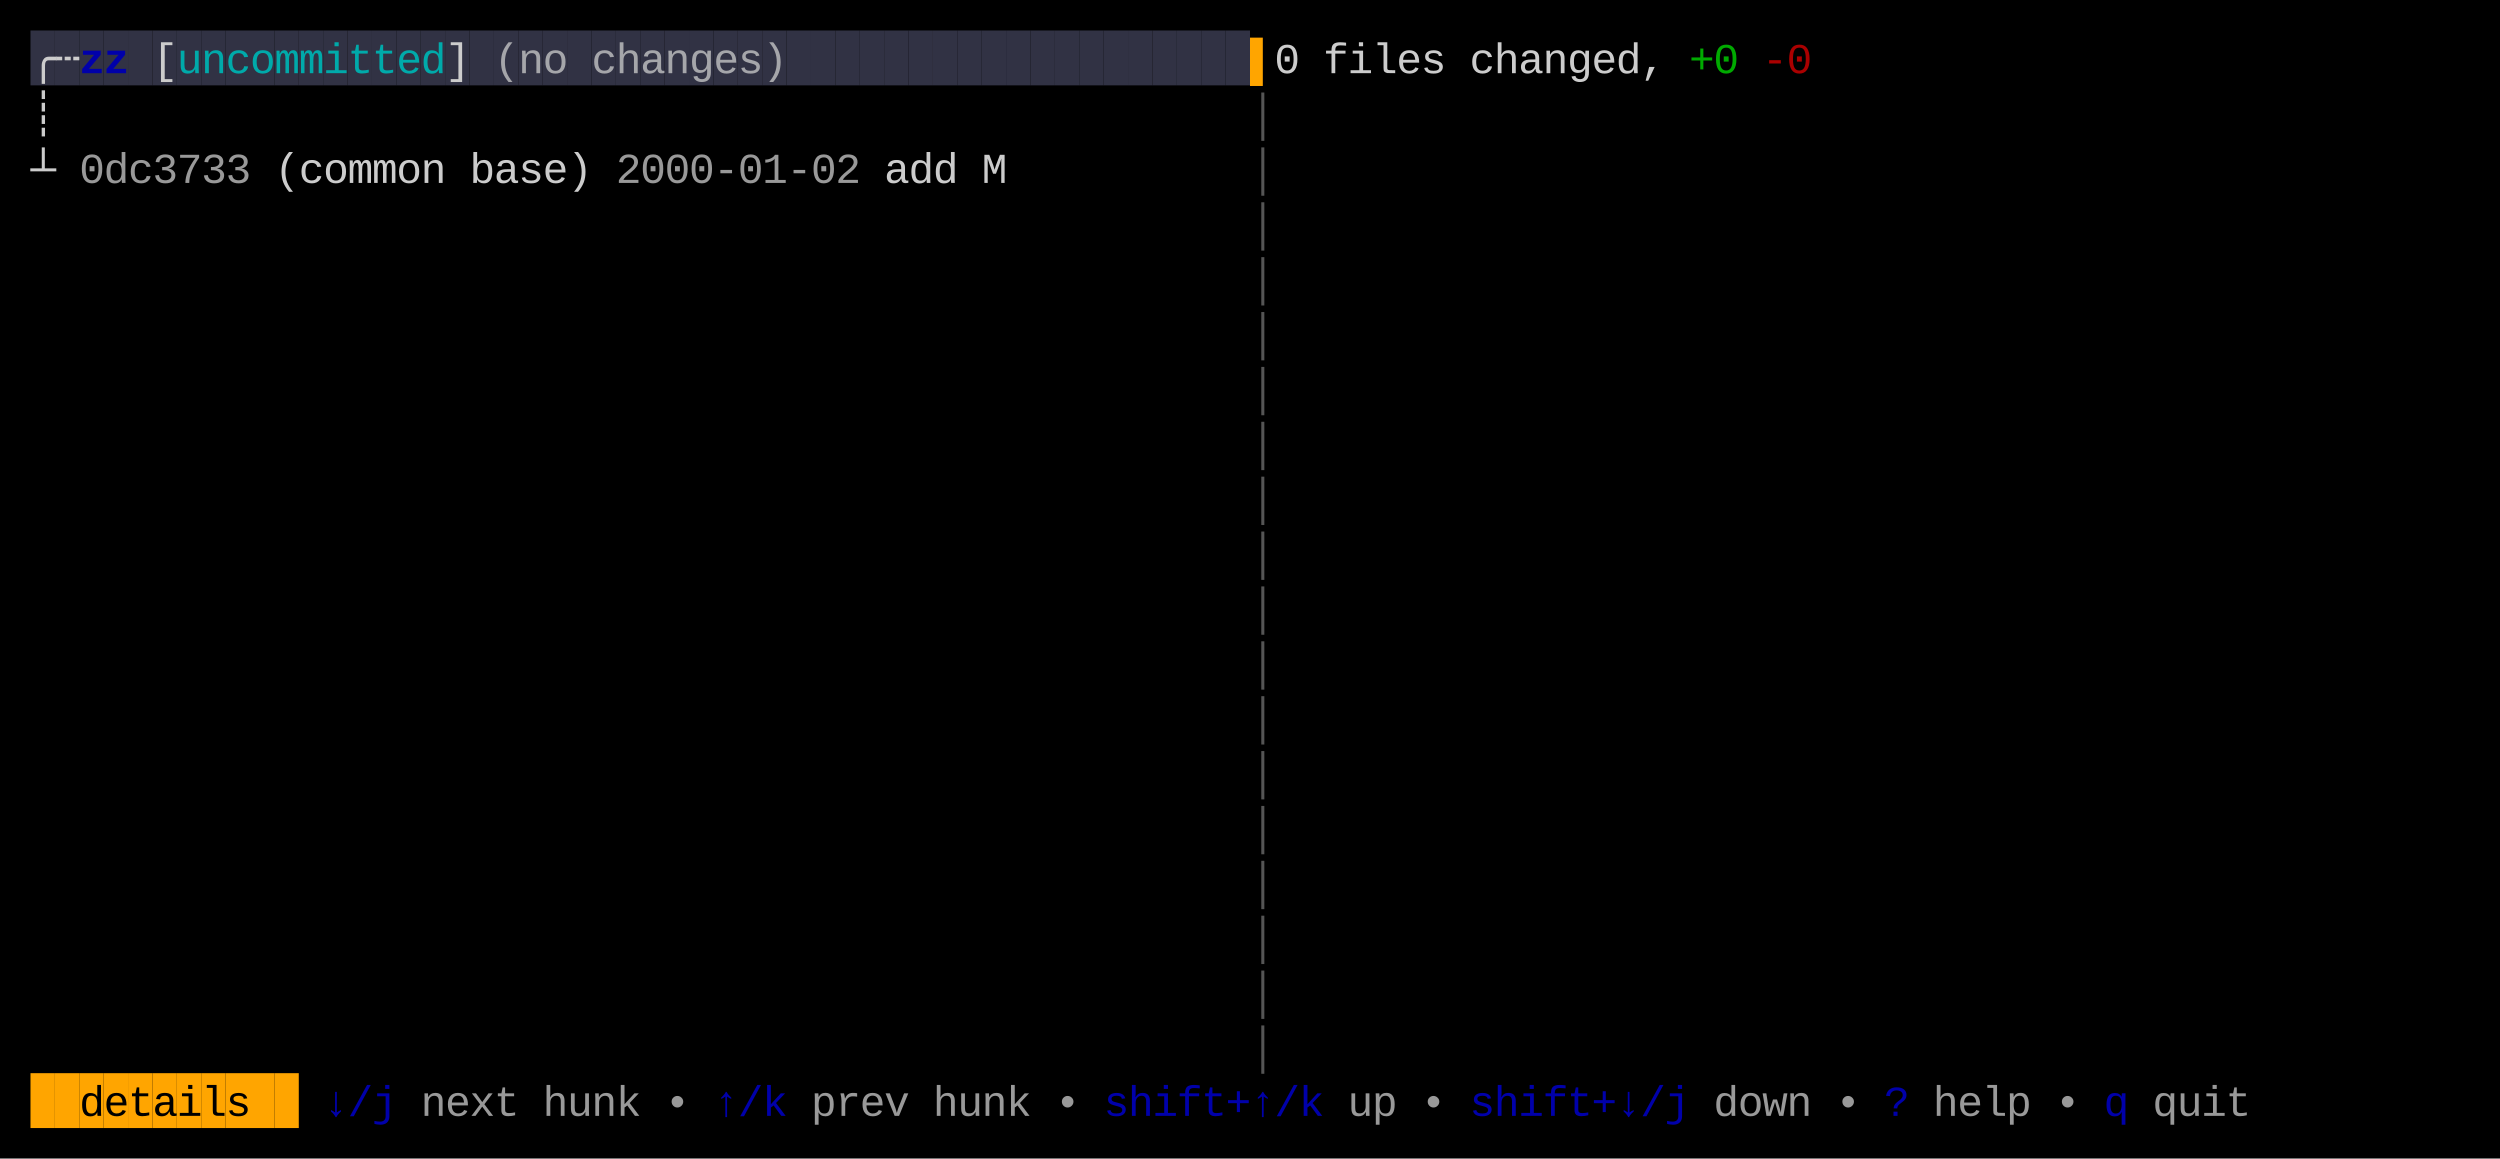
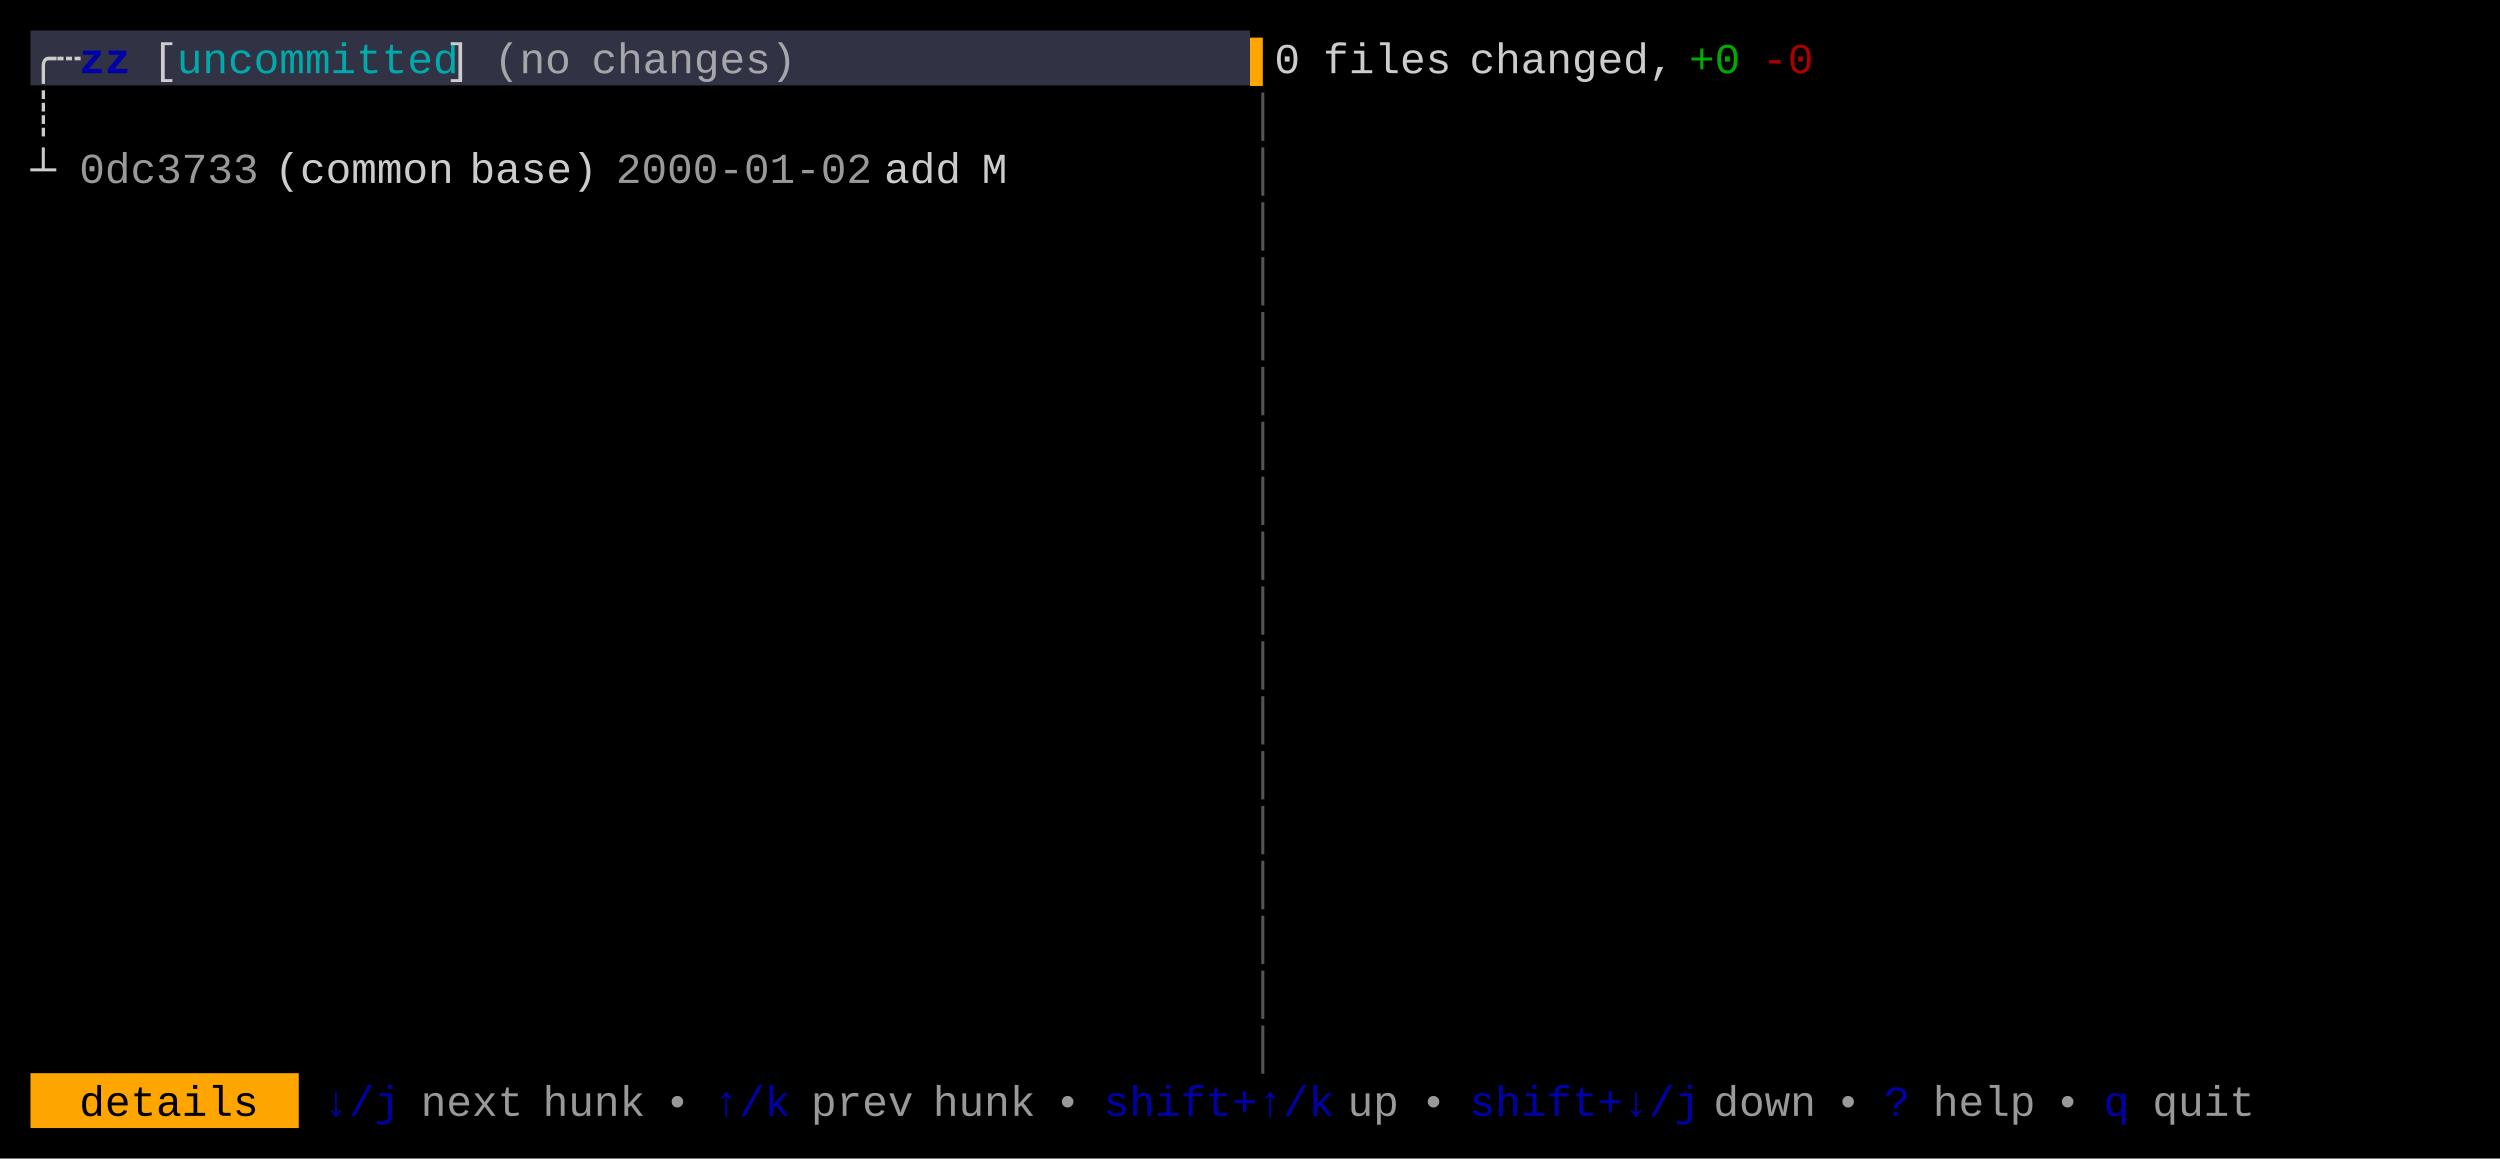
<svg xmlns="http://www.w3.org/2000/svg" width="820" height="380" viewBox="0 0 820 380">
  <rect x="0" y="0" width="820" height="380" fill="#000000" />
-   <rect x="10" y="10" width="8" height="18" fill="#313244" />
-   <rect x="18" y="10" width="8" height="18" fill="#313244" />
-   <rect x="26" y="10" width="8" height="18" fill="#313244" />
-   <rect x="34" y="10" width="8" height="18" fill="#313244" />
-   <rect x="42" y="10" width="8" height="18" fill="#313244" />
-   <rect x="50" y="10" width="8" height="18" fill="#313244" />
-   <rect x="58" y="10" width="8" height="18" fill="#313244" />
-   <rect x="66" y="10" width="8" height="18" fill="#313244" />
-   <rect x="74" y="10" width="8" height="18" fill="#313244" />
-   <rect x="82" y="10" width="8" height="18" fill="#313244" />
-   <rect x="90" y="10" width="8" height="18" fill="#313244" />
-   <rect x="98" y="10" width="8" height="18" fill="#313244" />
-   <rect x="106" y="10" width="8" height="18" fill="#313244" />
-   <rect x="114" y="10" width="8" height="18" fill="#313244" />
-   <rect x="122" y="10" width="8" height="18" fill="#313244" />
-   <rect x="130" y="10" width="8" height="18" fill="#313244" />
-   <rect x="138" y="10" width="8" height="18" fill="#313244" />
-   <rect x="146" y="10" width="8" height="18" fill="#313244" />
-   <rect x="154" y="10" width="8" height="18" fill="#313244" />
-   <rect x="162" y="10" width="8" height="18" fill="#313244" />
-   <rect x="170" y="10" width="8" height="18" fill="#313244" />
-   <rect x="178" y="10" width="8" height="18" fill="#313244" />
-   <rect x="186" y="10" width="8" height="18" fill="#313244" />
-   <rect x="194" y="10" width="8" height="18" fill="#313244" />
-   <rect x="202" y="10" width="8" height="18" fill="#313244" />
-   <rect x="210" y="10" width="8" height="18" fill="#313244" />
-   <rect x="218" y="10" width="8" height="18" fill="#313244" />
-   <rect x="226" y="10" width="8" height="18" fill="#313244" />
-   <rect x="234" y="10" width="8" height="18" fill="#313244" />
-   <rect x="242" y="10" width="8" height="18" fill="#313244" />
-   <rect x="250" y="10" width="8" height="18" fill="#313244" />
-   <rect x="258" y="10" width="8" height="18" fill="#313244" />
-   <rect x="266" y="10" width="8" height="18" fill="#313244" />
-   <rect x="274" y="10" width="8" height="18" fill="#313244" />
-   <rect x="282" y="10" width="8" height="18" fill="#313244" />
-   <rect x="290" y="10" width="8" height="18" fill="#313244" />
-   <rect x="298" y="10" width="8" height="18" fill="#313244" />
-   <rect x="306" y="10" width="8" height="18" fill="#313244" />
-   <rect x="314" y="10" width="8" height="18" fill="#313244" />
-   <rect x="322" y="10" width="8" height="18" fill="#313244" />
-   <rect x="330" y="10" width="8" height="18" fill="#313244" />
-   <rect x="338" y="10" width="8" height="18" fill="#313244" />
-   <rect x="346" y="10" width="8" height="18" fill="#313244" />
-   <rect x="354" y="10" width="8" height="18" fill="#313244" />
-   <rect x="362" y="10" width="8" height="18" fill="#313244" />
-   <rect x="370" y="10" width="8" height="18" fill="#313244" />
-   <rect x="378" y="10" width="8" height="18" fill="#313244" />
-   <rect x="386" y="10" width="8" height="18" fill="#313244" />
-   <rect x="394" y="10" width="8" height="18" fill="#313244" />
-   <rect x="402" y="10" width="8" height="18" fill="#313244" />
-   <rect x="10" y="352" width="8" height="18" fill="#FFA500" />
-   <rect x="18" y="352" width="8" height="18" fill="#FFA500" />
-   <rect x="26" y="352" width="8" height="18" fill="#FFA500" />
-   <rect x="34" y="352" width="8" height="18" fill="#FFA500" />
-   <rect x="42" y="352" width="8" height="18" fill="#FFA500" />
-   <rect x="50" y="352" width="8" height="18" fill="#FFA500" />
-   <rect x="58" y="352" width="8" height="18" fill="#FFA500" />
-   <rect x="66" y="352" width="8" height="18" fill="#FFA500" />
-   <rect x="74" y="352" width="8" height="18" fill="#FFA500" />
-   <rect x="82" y="352" width="8" height="18" fill="#FFA500" />
-   <rect x="90" y="352" width="8" height="18" fill="#FFA500" />
-   <text x="10" y="24" style="fill:#CCCCCC;" font-family="Menlo, Monaco, 'Courier New', monospace" font-size="14" xml:space="preserve">╭</text>
-   <text x="18" y="24" style="fill:#CCCCCC;" font-family="Menlo, Monaco, 'Courier New', monospace" font-size="14" xml:space="preserve">┄</text>
-   <text x="26" y="24" style="fill:#0000AA;font-weight:bold;" font-family="Menlo, Monaco, 'Courier New', monospace" font-size="14" xml:space="preserve">z</text>
-   <text x="34" y="24" style="fill:#0000AA;font-weight:bold;" font-family="Menlo, Monaco, 'Courier New', monospace" font-size="14" xml:space="preserve">z</text>
-   <text x="50" y="24" style="fill:#CCCCCC;" font-family="Menlo, Monaco, 'Courier New', monospace" font-size="14" xml:space="preserve">[</text>
-   <text x="58" y="24" style="fill:#00AAAA;" font-family="Menlo, Monaco, 'Courier New', monospace" font-size="14" xml:space="preserve">u</text>
-   <text x="66" y="24" style="fill:#00AAAA;" font-family="Menlo, Monaco, 'Courier New', monospace" font-size="14" xml:space="preserve">n</text>
-   <text x="74" y="24" style="fill:#00AAAA;" font-family="Menlo, Monaco, 'Courier New', monospace" font-size="14" xml:space="preserve">c</text>
-   <text x="82" y="24" style="fill:#00AAAA;" font-family="Menlo, Monaco, 'Courier New', monospace" font-size="14" xml:space="preserve">o</text>
-   <text x="90" y="24" style="fill:#00AAAA;" font-family="Menlo, Monaco, 'Courier New', monospace" font-size="14" xml:space="preserve">m</text>
-   <text x="98" y="24" style="fill:#00AAAA;" font-family="Menlo, Monaco, 'Courier New', monospace" font-size="14" xml:space="preserve">m</text>
-   <text x="106" y="24" style="fill:#00AAAA;" font-family="Menlo, Monaco, 'Courier New', monospace" font-size="14" xml:space="preserve">i</text>
-   <text x="114" y="24" style="fill:#00AAAA;" font-family="Menlo, Monaco, 'Courier New', monospace" font-size="14" xml:space="preserve">t</text>
-   <text x="122" y="24" style="fill:#00AAAA;" font-family="Menlo, Monaco, 'Courier New', monospace" font-size="14" xml:space="preserve">t</text>
-   <text x="130" y="24" style="fill:#00AAAA;" font-family="Menlo, Monaco, 'Courier New', monospace" font-size="14" xml:space="preserve">e</text>
-   <text x="138" y="24" style="fill:#00AAAA;" font-family="Menlo, Monaco, 'Courier New', monospace" font-size="14" xml:space="preserve">d</text>
-   <text x="146" y="24" style="fill:#CCCCCC;" font-family="Menlo, Monaco, 'Courier New', monospace" font-size="14" xml:space="preserve">]</text>
-   <text x="162" y="24" style="fill:#CCCCCC;opacity:0.75;" font-family="Menlo, Monaco, 'Courier New', monospace" font-size="14" xml:space="preserve">(</text>
-   <text x="170" y="24" style="fill:#CCCCCC;opacity:0.75;" font-family="Menlo, Monaco, 'Courier New', monospace" font-size="14" xml:space="preserve">n</text>
-   <text x="178" y="24" style="fill:#CCCCCC;opacity:0.75;" font-family="Menlo, Monaco, 'Courier New', monospace" font-size="14" xml:space="preserve">o</text>
-   <text x="194" y="24" style="fill:#CCCCCC;opacity:0.75;" font-family="Menlo, Monaco, 'Courier New', monospace" font-size="14" xml:space="preserve">c</text>
-   <text x="202" y="24" style="fill:#CCCCCC;opacity:0.75;" font-family="Menlo, Monaco, 'Courier New', monospace" font-size="14" xml:space="preserve">h</text>
-   <text x="210" y="24" style="fill:#CCCCCC;opacity:0.75;" font-family="Menlo, Monaco, 'Courier New', monospace" font-size="14" xml:space="preserve">a</text>
-   <text x="218" y="24" style="fill:#CCCCCC;opacity:0.75;" font-family="Menlo, Monaco, 'Courier New', monospace" font-size="14" xml:space="preserve">n</text>
-   <text x="226" y="24" style="fill:#CCCCCC;opacity:0.75;" font-family="Menlo, Monaco, 'Courier New', monospace" font-size="14" xml:space="preserve">g</text>
-   <text x="234" y="24" style="fill:#CCCCCC;opacity:0.75;" font-family="Menlo, Monaco, 'Courier New', monospace" font-size="14" xml:space="preserve">e</text>
-   <text x="242" y="24" style="fill:#CCCCCC;opacity:0.75;" font-family="Menlo, Monaco, 'Courier New', monospace" font-size="14" xml:space="preserve">s</text>
-   <text x="250" y="24" style="fill:#CCCCCC;opacity:0.75;" font-family="Menlo, Monaco, 'Courier New', monospace" font-size="14" xml:space="preserve">)</text>
-   <text x="410" y="24" style="fill:#FFA500;" font-family="Menlo, Monaco, 'Courier New', monospace" font-size="14" xml:space="preserve">▌</text>
-   <text x="418" y="24" style="fill:#CCCCCC;" font-family="Menlo, Monaco, 'Courier New', monospace" font-size="14" xml:space="preserve">0</text>
-   <text x="434" y="24" style="fill:#CCCCCC;" font-family="Menlo, Monaco, 'Courier New', monospace" font-size="14" xml:space="preserve">f</text>
-   <text x="442" y="24" style="fill:#CCCCCC;" font-family="Menlo, Monaco, 'Courier New', monospace" font-size="14" xml:space="preserve">i</text>
-   <text x="450" y="24" style="fill:#CCCCCC;" font-family="Menlo, Monaco, 'Courier New', monospace" font-size="14" xml:space="preserve">l</text>
-   <text x="458" y="24" style="fill:#CCCCCC;" font-family="Menlo, Monaco, 'Courier New', monospace" font-size="14" xml:space="preserve">e</text>
-   <text x="466" y="24" style="fill:#CCCCCC;" font-family="Menlo, Monaco, 'Courier New', monospace" font-size="14" xml:space="preserve">s</text>
-   <text x="482" y="24" style="fill:#CCCCCC;" font-family="Menlo, Monaco, 'Courier New', monospace" font-size="14" xml:space="preserve">c</text>
-   <text x="490" y="24" style="fill:#CCCCCC;" font-family="Menlo, Monaco, 'Courier New', monospace" font-size="14" xml:space="preserve">h</text>
-   <text x="498" y="24" style="fill:#CCCCCC;" font-family="Menlo, Monaco, 'Courier New', monospace" font-size="14" xml:space="preserve">a</text>
-   <text x="506" y="24" style="fill:#CCCCCC;" font-family="Menlo, Monaco, 'Courier New', monospace" font-size="14" xml:space="preserve">n</text>
-   <text x="514" y="24" style="fill:#CCCCCC;" font-family="Menlo, Monaco, 'Courier New', monospace" font-size="14" xml:space="preserve">g</text>
-   <text x="522" y="24" style="fill:#CCCCCC;" font-family="Menlo, Monaco, 'Courier New', monospace" font-size="14" xml:space="preserve">e</text>
-   <text x="530" y="24" style="fill:#CCCCCC;" font-family="Menlo, Monaco, 'Courier New', monospace" font-size="14" xml:space="preserve">d</text>
-   <text x="538" y="24" style="fill:#CCCCCC;" font-family="Menlo, Monaco, 'Courier New', monospace" font-size="14" xml:space="preserve">,</text>
-   <text x="554" y="24" style="fill:#00AA00;" font-family="Menlo, Monaco, 'Courier New', monospace" font-size="14" xml:space="preserve">+</text>
-   <text x="562" y="24" style="fill:#00AA00;" font-family="Menlo, Monaco, 'Courier New', monospace" font-size="14" xml:space="preserve">0</text>
-   <text x="578" y="24" style="fill:#AA0000;" font-family="Menlo, Monaco, 'Courier New', monospace" font-size="14" xml:space="preserve">-</text>
-   <text x="586" y="24" style="fill:#AA0000;" font-family="Menlo, Monaco, 'Courier New', monospace" font-size="14" xml:space="preserve">0</text>
-   <text x="10" y="42" style="fill:#CCCCCC;" font-family="Menlo, Monaco, 'Courier New', monospace" font-size="14" xml:space="preserve">┊</text>
-   <text x="410" y="42" style="fill:#555555;" font-family="Menlo, Monaco, 'Courier New', monospace" font-size="14" xml:space="preserve">│</text>
-   <text x="10" y="60" style="fill:#CCCCCC;" font-family="Menlo, Monaco, 'Courier New', monospace" font-size="14" xml:space="preserve">┴</text>
-   <text x="26" y="60" style="fill:#CCCCCC;opacity:0.75;" font-family="Menlo, Monaco, 'Courier New', monospace" font-size="14" xml:space="preserve">0</text>
-   <text x="34" y="60" style="fill:#CCCCCC;opacity:0.75;" font-family="Menlo, Monaco, 'Courier New', monospace" font-size="14" xml:space="preserve">d</text>
-   <text x="42" y="60" style="fill:#CCCCCC;opacity:0.75;" font-family="Menlo, Monaco, 'Courier New', monospace" font-size="14" xml:space="preserve">c</text>
-   <text x="50" y="60" style="fill:#CCCCCC;opacity:0.75;" font-family="Menlo, Monaco, 'Courier New', monospace" font-size="14" xml:space="preserve">3</text>
-   <text x="58" y="60" style="fill:#CCCCCC;opacity:0.75;" font-family="Menlo, Monaco, 'Courier New', monospace" font-size="14" xml:space="preserve">7</text>
-   <text x="66" y="60" style="fill:#CCCCCC;opacity:0.75;" font-family="Menlo, Monaco, 'Courier New', monospace" font-size="14" xml:space="preserve">3</text>
-   <text x="74" y="60" style="fill:#CCCCCC;opacity:0.75;" font-family="Menlo, Monaco, 'Courier New', monospace" font-size="14" xml:space="preserve">3</text>
-   <text x="90" y="60" style="fill:#CCCCCC;" font-family="Menlo, Monaco, 'Courier New', monospace" font-size="14" xml:space="preserve">(</text>
-   <text x="98" y="60" style="fill:#CCCCCC;" font-family="Menlo, Monaco, 'Courier New', monospace" font-size="14" xml:space="preserve">c</text>
-   <text x="106" y="60" style="fill:#CCCCCC;" font-family="Menlo, Monaco, 'Courier New', monospace" font-size="14" xml:space="preserve">o</text>
-   <text x="114" y="60" style="fill:#CCCCCC;" font-family="Menlo, Monaco, 'Courier New', monospace" font-size="14" xml:space="preserve">m</text>
-   <text x="122" y="60" style="fill:#CCCCCC;" font-family="Menlo, Monaco, 'Courier New', monospace" font-size="14" xml:space="preserve">m</text>
-   <text x="130" y="60" style="fill:#CCCCCC;" font-family="Menlo, Monaco, 'Courier New', monospace" font-size="14" xml:space="preserve">o</text>
-   <text x="138" y="60" style="fill:#CCCCCC;" font-family="Menlo, Monaco, 'Courier New', monospace" font-size="14" xml:space="preserve">n</text>
-   <text x="154" y="60" style="fill:#CCCCCC;" font-family="Menlo, Monaco, 'Courier New', monospace" font-size="14" xml:space="preserve">b</text>
-   <text x="162" y="60" style="fill:#CCCCCC;" font-family="Menlo, Monaco, 'Courier New', monospace" font-size="14" xml:space="preserve">a</text>
-   <text x="170" y="60" style="fill:#CCCCCC;" font-family="Menlo, Monaco, 'Courier New', monospace" font-size="14" xml:space="preserve">s</text>
-   <text x="178" y="60" style="fill:#CCCCCC;" font-family="Menlo, Monaco, 'Courier New', monospace" font-size="14" xml:space="preserve">e</text>
-   <text x="186" y="60" style="fill:#CCCCCC;" font-family="Menlo, Monaco, 'Courier New', monospace" font-size="14" xml:space="preserve">)</text>
-   <text x="202" y="60" style="fill:#CCCCCC;opacity:0.75;" font-family="Menlo, Monaco, 'Courier New', monospace" font-size="14" xml:space="preserve">2</text>
-   <text x="210" y="60" style="fill:#CCCCCC;opacity:0.75;" font-family="Menlo, Monaco, 'Courier New', monospace" font-size="14" xml:space="preserve">0</text>
-   <text x="218" y="60" style="fill:#CCCCCC;opacity:0.75;" font-family="Menlo, Monaco, 'Courier New', monospace" font-size="14" xml:space="preserve">0</text>
-   <text x="226" y="60" style="fill:#CCCCCC;opacity:0.75;" font-family="Menlo, Monaco, 'Courier New', monospace" font-size="14" xml:space="preserve">0</text>
-   <text x="234" y="60" style="fill:#CCCCCC;opacity:0.75;" font-family="Menlo, Monaco, 'Courier New', monospace" font-size="14" xml:space="preserve">-</text>
-   <text x="242" y="60" style="fill:#CCCCCC;opacity:0.75;" font-family="Menlo, Monaco, 'Courier New', monospace" font-size="14" xml:space="preserve">0</text>
-   <text x="250" y="60" style="fill:#CCCCCC;opacity:0.75;" font-family="Menlo, Monaco, 'Courier New', monospace" font-size="14" xml:space="preserve">1</text>
-   <text x="258" y="60" style="fill:#CCCCCC;opacity:0.75;" font-family="Menlo, Monaco, 'Courier New', monospace" font-size="14" xml:space="preserve">-</text>
-   <text x="266" y="60" style="fill:#CCCCCC;opacity:0.75;" font-family="Menlo, Monaco, 'Courier New', monospace" font-size="14" xml:space="preserve">0</text>
-   <text x="274" y="60" style="fill:#CCCCCC;opacity:0.75;" font-family="Menlo, Monaco, 'Courier New', monospace" font-size="14" xml:space="preserve">2</text>
-   <text x="290" y="60" style="fill:#CCCCCC;" font-family="Menlo, Monaco, 'Courier New', monospace" font-size="14" xml:space="preserve">a</text>
-   <text x="298" y="60" style="fill:#CCCCCC;" font-family="Menlo, Monaco, 'Courier New', monospace" font-size="14" xml:space="preserve">d</text>
-   <text x="306" y="60" style="fill:#CCCCCC;" font-family="Menlo, Monaco, 'Courier New', monospace" font-size="14" xml:space="preserve">d</text>
-   <text x="322" y="60" style="fill:#CCCCCC;" font-family="Menlo, Monaco, 'Courier New', monospace" font-size="14" xml:space="preserve">M</text>
-   <text x="410" y="60" style="fill:#555555;" font-family="Menlo, Monaco, 'Courier New', monospace" font-size="14" xml:space="preserve">│</text>
-   <text x="410" y="78" style="fill:#555555;" font-family="Menlo, Monaco, 'Courier New', monospace" font-size="14" xml:space="preserve">│</text>
-   <text x="410" y="96" style="fill:#555555;" font-family="Menlo, Monaco, 'Courier New', monospace" font-size="14" xml:space="preserve">│</text>
-   <text x="410" y="114" style="fill:#555555;" font-family="Menlo, Monaco, 'Courier New', monospace" font-size="14" xml:space="preserve">│</text>
-   <text x="410" y="132" style="fill:#555555;" font-family="Menlo, Monaco, 'Courier New', monospace" font-size="14" xml:space="preserve">│</text>
-   <text x="410" y="150" style="fill:#555555;" font-family="Menlo, Monaco, 'Courier New', monospace" font-size="14" xml:space="preserve">│</text>
-   <text x="410" y="168" style="fill:#555555;" font-family="Menlo, Monaco, 'Courier New', monospace" font-size="14" xml:space="preserve">│</text>
-   <text x="410" y="186" style="fill:#555555;" font-family="Menlo, Monaco, 'Courier New', monospace" font-size="14" xml:space="preserve">│</text>
-   <text x="410" y="204" style="fill:#555555;" font-family="Menlo, Monaco, 'Courier New', monospace" font-size="14" xml:space="preserve">│</text>
-   <text x="410" y="222" style="fill:#555555;" font-family="Menlo, Monaco, 'Courier New', monospace" font-size="14" xml:space="preserve">│</text>
-   <text x="410" y="240" style="fill:#555555;" font-family="Menlo, Monaco, 'Courier New', monospace" font-size="14" xml:space="preserve">│</text>
-   <text x="410" y="258" style="fill:#555555;" font-family="Menlo, Monaco, 'Courier New', monospace" font-size="14" xml:space="preserve">│</text>
-   <text x="410" y="276" style="fill:#555555;" font-family="Menlo, Monaco, 'Courier New', monospace" font-size="14" xml:space="preserve">│</text>
-   <text x="410" y="294" style="fill:#555555;" font-family="Menlo, Monaco, 'Courier New', monospace" font-size="14" xml:space="preserve">│</text>
-   <text x="410" y="312" style="fill:#555555;" font-family="Menlo, Monaco, 'Courier New', monospace" font-size="14" xml:space="preserve">│</text>
-   <text x="410" y="330" style="fill:#555555;" font-family="Menlo, Monaco, 'Courier New', monospace" font-size="14" xml:space="preserve">│</text>
-   <text x="410" y="348" style="fill:#555555;" font-family="Menlo, Monaco, 'Courier New', monospace" font-size="14" xml:space="preserve">│</text>
-   <text x="26" y="366" style="fill:#000000;" font-family="Menlo, Monaco, 'Courier New', monospace" font-size="14" xml:space="preserve">d</text>
-   <text x="34" y="366" style="fill:#000000;" font-family="Menlo, Monaco, 'Courier New', monospace" font-size="14" xml:space="preserve">e</text>
-   <text x="42" y="366" style="fill:#000000;" font-family="Menlo, Monaco, 'Courier New', monospace" font-size="14" xml:space="preserve">t</text>
-   <text x="50" y="366" style="fill:#000000;" font-family="Menlo, Monaco, 'Courier New', monospace" font-size="14" xml:space="preserve">a</text>
-   <text x="58" y="366" style="fill:#000000;" font-family="Menlo, Monaco, 'Courier New', monospace" font-size="14" xml:space="preserve">i</text>
-   <text x="66" y="366" style="fill:#000000;" font-family="Menlo, Monaco, 'Courier New', monospace" font-size="14" xml:space="preserve">l</text>
-   <text x="74" y="366" style="fill:#000000;" font-family="Menlo, Monaco, 'Courier New', monospace" font-size="14" xml:space="preserve">s</text>
-   <text x="106" y="366" style="fill:#0000AA;" font-family="Menlo, Monaco, 'Courier New', monospace" font-size="14" xml:space="preserve">↓</text>
-   <text x="114" y="366" style="fill:#0000AA;" font-family="Menlo, Monaco, 'Courier New', monospace" font-size="14" xml:space="preserve">/</text>
-   <text x="122" y="366" style="fill:#0000AA;" font-family="Menlo, Monaco, 'Courier New', monospace" font-size="14" xml:space="preserve">j</text>
-   <text x="138" y="366" style="fill:#CCCCCC;opacity:0.75;" font-family="Menlo, Monaco, 'Courier New', monospace" font-size="14" xml:space="preserve">n</text>
-   <text x="146" y="366" style="fill:#CCCCCC;opacity:0.75;" font-family="Menlo, Monaco, 'Courier New', monospace" font-size="14" xml:space="preserve">e</text>
-   <text x="154" y="366" style="fill:#CCCCCC;opacity:0.75;" font-family="Menlo, Monaco, 'Courier New', monospace" font-size="14" xml:space="preserve">x</text>
-   <text x="162" y="366" style="fill:#CCCCCC;opacity:0.75;" font-family="Menlo, Monaco, 'Courier New', monospace" font-size="14" xml:space="preserve">t</text>
-   <text x="178" y="366" style="fill:#CCCCCC;opacity:0.75;" font-family="Menlo, Monaco, 'Courier New', monospace" font-size="14" xml:space="preserve">h</text>
-   <text x="186" y="366" style="fill:#CCCCCC;opacity:0.75;" font-family="Menlo, Monaco, 'Courier New', monospace" font-size="14" xml:space="preserve">u</text>
-   <text x="194" y="366" style="fill:#CCCCCC;opacity:0.75;" font-family="Menlo, Monaco, 'Courier New', monospace" font-size="14" xml:space="preserve">n</text>
-   <text x="202" y="366" style="fill:#CCCCCC;opacity:0.75;" font-family="Menlo, Monaco, 'Courier New', monospace" font-size="14" xml:space="preserve">k</text>
-   <text x="218" y="366" style="fill:#CCCCCC;opacity:0.75;" font-family="Menlo, Monaco, 'Courier New', monospace" font-size="14" xml:space="preserve">•</text>
-   <text x="234" y="366" style="fill:#0000AA;" font-family="Menlo, Monaco, 'Courier New', monospace" font-size="14" xml:space="preserve">↑</text>
-   <text x="242" y="366" style="fill:#0000AA;" font-family="Menlo, Monaco, 'Courier New', monospace" font-size="14" xml:space="preserve">/</text>
-   <text x="250" y="366" style="fill:#0000AA;" font-family="Menlo, Monaco, 'Courier New', monospace" font-size="14" xml:space="preserve">k</text>
-   <text x="266" y="366" style="fill:#CCCCCC;opacity:0.75;" font-family="Menlo, Monaco, 'Courier New', monospace" font-size="14" xml:space="preserve">p</text>
-   <text x="274" y="366" style="fill:#CCCCCC;opacity:0.75;" font-family="Menlo, Monaco, 'Courier New', monospace" font-size="14" xml:space="preserve">r</text>
-   <text x="282" y="366" style="fill:#CCCCCC;opacity:0.75;" font-family="Menlo, Monaco, 'Courier New', monospace" font-size="14" xml:space="preserve">e</text>
-   <text x="290" y="366" style="fill:#CCCCCC;opacity:0.75;" font-family="Menlo, Monaco, 'Courier New', monospace" font-size="14" xml:space="preserve">v</text>
-   <text x="306" y="366" style="fill:#CCCCCC;opacity:0.75;" font-family="Menlo, Monaco, 'Courier New', monospace" font-size="14" xml:space="preserve">h</text>
-   <text x="314" y="366" style="fill:#CCCCCC;opacity:0.75;" font-family="Menlo, Monaco, 'Courier New', monospace" font-size="14" xml:space="preserve">u</text>
-   <text x="322" y="366" style="fill:#CCCCCC;opacity:0.75;" font-family="Menlo, Monaco, 'Courier New', monospace" font-size="14" xml:space="preserve">n</text>
-   <text x="330" y="366" style="fill:#CCCCCC;opacity:0.75;" font-family="Menlo, Monaco, 'Courier New', monospace" font-size="14" xml:space="preserve">k</text>
-   <text x="346" y="366" style="fill:#CCCCCC;opacity:0.75;" font-family="Menlo, Monaco, 'Courier New', monospace" font-size="14" xml:space="preserve">•</text>
-   <text x="362" y="366" style="fill:#0000AA;" font-family="Menlo, Monaco, 'Courier New', monospace" font-size="14" xml:space="preserve">s</text>
-   <text x="370" y="366" style="fill:#0000AA;" font-family="Menlo, Monaco, 'Courier New', monospace" font-size="14" xml:space="preserve">h</text>
-   <text x="378" y="366" style="fill:#0000AA;" font-family="Menlo, Monaco, 'Courier New', monospace" font-size="14" xml:space="preserve">i</text>
-   <text x="386" y="366" style="fill:#0000AA;" font-family="Menlo, Monaco, 'Courier New', monospace" font-size="14" xml:space="preserve">f</text>
-   <text x="394" y="366" style="fill:#0000AA;" font-family="Menlo, Monaco, 'Courier New', monospace" font-size="14" xml:space="preserve">t</text>
-   <text x="402" y="366" style="fill:#0000AA;" font-family="Menlo, Monaco, 'Courier New', monospace" font-size="14" xml:space="preserve">+</text>
-   <text x="410" y="366" style="fill:#0000AA;" font-family="Menlo, Monaco, 'Courier New', monospace" font-size="14" xml:space="preserve">↑</text>
-   <text x="418" y="366" style="fill:#0000AA;" font-family="Menlo, Monaco, 'Courier New', monospace" font-size="14" xml:space="preserve">/</text>
-   <text x="426" y="366" style="fill:#0000AA;" font-family="Menlo, Monaco, 'Courier New', monospace" font-size="14" xml:space="preserve">k</text>
-   <text x="442" y="366" style="fill:#CCCCCC;opacity:0.75;" font-family="Menlo, Monaco, 'Courier New', monospace" font-size="14" xml:space="preserve">u</text>
-   <text x="450" y="366" style="fill:#CCCCCC;opacity:0.75;" font-family="Menlo, Monaco, 'Courier New', monospace" font-size="14" xml:space="preserve">p</text>
-   <text x="466" y="366" style="fill:#CCCCCC;opacity:0.75;" font-family="Menlo, Monaco, 'Courier New', monospace" font-size="14" xml:space="preserve">•</text>
-   <text x="482" y="366" style="fill:#0000AA;" font-family="Menlo, Monaco, 'Courier New', monospace" font-size="14" xml:space="preserve">s</text>
-   <text x="490" y="366" style="fill:#0000AA;" font-family="Menlo, Monaco, 'Courier New', monospace" font-size="14" xml:space="preserve">h</text>
-   <text x="498" y="366" style="fill:#0000AA;" font-family="Menlo, Monaco, 'Courier New', monospace" font-size="14" xml:space="preserve">i</text>
-   <text x="506" y="366" style="fill:#0000AA;" font-family="Menlo, Monaco, 'Courier New', monospace" font-size="14" xml:space="preserve">f</text>
-   <text x="514" y="366" style="fill:#0000AA;" font-family="Menlo, Monaco, 'Courier New', monospace" font-size="14" xml:space="preserve">t</text>
-   <text x="522" y="366" style="fill:#0000AA;" font-family="Menlo, Monaco, 'Courier New', monospace" font-size="14" xml:space="preserve">+</text>
-   <text x="530" y="366" style="fill:#0000AA;" font-family="Menlo, Monaco, 'Courier New', monospace" font-size="14" xml:space="preserve">↓</text>
-   <text x="538" y="366" style="fill:#0000AA;" font-family="Menlo, Monaco, 'Courier New', monospace" font-size="14" xml:space="preserve">/</text>
-   <text x="546" y="366" style="fill:#0000AA;" font-family="Menlo, Monaco, 'Courier New', monospace" font-size="14" xml:space="preserve">j</text>
-   <text x="562" y="366" style="fill:#CCCCCC;opacity:0.75;" font-family="Menlo, Monaco, 'Courier New', monospace" font-size="14" xml:space="preserve">d</text>
-   <text x="570" y="366" style="fill:#CCCCCC;opacity:0.75;" font-family="Menlo, Monaco, 'Courier New', monospace" font-size="14" xml:space="preserve">o</text>
-   <text x="578" y="366" style="fill:#CCCCCC;opacity:0.75;" font-family="Menlo, Monaco, 'Courier New', monospace" font-size="14" xml:space="preserve">w</text>
-   <text x="586" y="366" style="fill:#CCCCCC;opacity:0.75;" font-family="Menlo, Monaco, 'Courier New', monospace" font-size="14" xml:space="preserve">n</text>
-   <text x="602" y="366" style="fill:#CCCCCC;opacity:0.75;" font-family="Menlo, Monaco, 'Courier New', monospace" font-size="14" xml:space="preserve">•</text>
-   <text x="618" y="366" style="fill:#0000AA;" font-family="Menlo, Monaco, 'Courier New', monospace" font-size="14" xml:space="preserve">?</text>
-   <text x="634" y="366" style="fill:#CCCCCC;opacity:0.75;" font-family="Menlo, Monaco, 'Courier New', monospace" font-size="14" xml:space="preserve">h</text>
-   <text x="642" y="366" style="fill:#CCCCCC;opacity:0.75;" font-family="Menlo, Monaco, 'Courier New', monospace" font-size="14" xml:space="preserve">e</text>
-   <text x="650" y="366" style="fill:#CCCCCC;opacity:0.75;" font-family="Menlo, Monaco, 'Courier New', monospace" font-size="14" xml:space="preserve">l</text>
-   <text x="658" y="366" style="fill:#CCCCCC;opacity:0.75;" font-family="Menlo, Monaco, 'Courier New', monospace" font-size="14" xml:space="preserve">p</text>
-   <text x="674" y="366" style="fill:#CCCCCC;opacity:0.75;" font-family="Menlo, Monaco, 'Courier New', monospace" font-size="14" xml:space="preserve">•</text>
-   <text x="690" y="366" style="fill:#0000AA;" font-family="Menlo, Monaco, 'Courier New', monospace" font-size="14" xml:space="preserve">q</text>
-   <text x="706" y="366" style="fill:#CCCCCC;opacity:0.75;" font-family="Menlo, Monaco, 'Courier New', monospace" font-size="14" xml:space="preserve">q</text>
-   <text x="714" y="366" style="fill:#CCCCCC;opacity:0.75;" font-family="Menlo, Monaco, 'Courier New', monospace" font-size="14" xml:space="preserve">u</text>
-   <text x="722" y="366" style="fill:#CCCCCC;opacity:0.75;" font-family="Menlo, Monaco, 'Courier New', monospace" font-size="14" xml:space="preserve">i</text>
-   <text x="730" y="366" style="fill:#CCCCCC;opacity:0.75;" font-family="Menlo, Monaco, 'Courier New', monospace" font-size="14" xml:space="preserve">t</text>
+   <rect x="10" y="10" width="400" height="18" fill="#313244" />
+   <rect x="10" y="352" width="88" height="18" fill="#FFA500" />
+   <g font-family="Menlo, Monaco, 'Courier New', monospace" font-size="14" xml:space="preserve">
+     <text x="10 18" y="24" style="fill:#CCCCCC;">╭┄</text>
+     <text x="26 34" y="24" style="fill:#0000AA;font-weight:bold;">zz</text>
+     <text x="50" y="24" style="fill:#CCCCCC;">[</text>
+     <text x="58 66 74 82 90 98 106 114 122 130 138" y="24" style="fill:#00AAAA;">uncommitted</text>
+     <text x="146" y="24" style="fill:#CCCCCC;">]</text>
+     <text x="162 170 178" y="24" style="fill:#CCCCCC;opacity:0.75;">(no</text>
+     <text x="194 202 210 218 226 234 242 250" y="24" style="fill:#CCCCCC;opacity:0.75;">changes)</text>
+     <text x="410" y="24" style="fill:#FFA500;">▌</text>
+     <text x="418" y="24" style="fill:#CCCCCC;">0</text>
+     <text x="434 442 450 458 466" y="24" style="fill:#CCCCCC;">files</text>
+     <text x="482 490 498 506 514 522 530 538" y="24" style="fill:#CCCCCC;">changed,</text>
+     <text x="554 562" y="24" style="fill:#00AA00;">+0</text>
+     <text x="578 586" y="24" style="fill:#AA0000;">-0</text>
+     <text x="10" y="42" style="fill:#CCCCCC;">┊</text>
+     <text x="410" y="42" style="fill:#555555;">│</text>
+     <text x="10" y="60" style="fill:#CCCCCC;">┴</text>
+     <text x="26 34 42 50 58 66 74" y="60" style="fill:#CCCCCC;opacity:0.75;">0dc3733</text>
+     <text x="90 98 106 114 122 130 138" y="60" style="fill:#CCCCCC;">(common</text>
+     <text x="154 162 170 178 186" y="60" style="fill:#CCCCCC;">base)</text>
+     <text x="202 210 218 226 234 242 250 258 266 274" y="60" style="fill:#CCCCCC;opacity:0.75;">2000-01-02</text>
+     <text x="290 298 306" y="60" style="fill:#CCCCCC;">add</text>
+     <text x="322" y="60" style="fill:#CCCCCC;">M</text>
+     <text x="410" y="60" style="fill:#555555;">│</text>
+     <text x="410" y="78" style="fill:#555555;">│</text>
+     <text x="410" y="96" style="fill:#555555;">│</text>
+     <text x="410" y="114" style="fill:#555555;">│</text>
+     <text x="410" y="132" style="fill:#555555;">│</text>
+     <text x="410" y="150" style="fill:#555555;">│</text>
+     <text x="410" y="168" style="fill:#555555;">│</text>
+     <text x="410" y="186" style="fill:#555555;">│</text>
+     <text x="410" y="204" style="fill:#555555;">│</text>
+     <text x="410" y="222" style="fill:#555555;">│</text>
+     <text x="410" y="240" style="fill:#555555;">│</text>
+     <text x="410" y="258" style="fill:#555555;">│</text>
+     <text x="410" y="276" style="fill:#555555;">│</text>
+     <text x="410" y="294" style="fill:#555555;">│</text>
+     <text x="410" y="312" style="fill:#555555;">│</text>
+     <text x="410" y="330" style="fill:#555555;">│</text>
+     <text x="410" y="348" style="fill:#555555;">│</text>
+     <text x="26 34 42 50 58 66 74" y="366" style="fill:#000000;">details</text>
+     <text x="106 114 122" y="366" style="fill:#0000AA;">↓/j</text>
+     <text x="138 146 154 162" y="366" style="fill:#CCCCCC;opacity:0.75;">next</text>
+     <text x="178 186 194 202" y="366" style="fill:#CCCCCC;opacity:0.75;">hunk</text>
+     <text x="218" y="366" style="fill:#CCCCCC;opacity:0.75;">•</text>
+     <text x="234 242 250" y="366" style="fill:#0000AA;">↑/k</text>
+     <text x="266 274 282 290" y="366" style="fill:#CCCCCC;opacity:0.75;">prev</text>
+     <text x="306 314 322 330" y="366" style="fill:#CCCCCC;opacity:0.75;">hunk</text>
+     <text x="346" y="366" style="fill:#CCCCCC;opacity:0.75;">•</text>
+     <text x="362 370 378 386 394 402 410 418 426" y="366" style="fill:#0000AA;">shift+↑/k</text>
+     <text x="442 450" y="366" style="fill:#CCCCCC;opacity:0.75;">up</text>
+     <text x="466" y="366" style="fill:#CCCCCC;opacity:0.75;">•</text>
+     <text x="482 490 498 506 514 522 530 538 546" y="366" style="fill:#0000AA;">shift+↓/j</text>
+     <text x="562 570 578 586" y="366" style="fill:#CCCCCC;opacity:0.75;">down</text>
+     <text x="602" y="366" style="fill:#CCCCCC;opacity:0.75;">•</text>
+     <text x="618" y="366" style="fill:#0000AA;">?</text>
+     <text x="634 642 650 658" y="366" style="fill:#CCCCCC;opacity:0.75;">help</text>
+     <text x="674" y="366" style="fill:#CCCCCC;opacity:0.75;">•</text>
+     <text x="690" y="366" style="fill:#0000AA;">q</text>
+     <text x="706 714 722 730" y="366" style="fill:#CCCCCC;opacity:0.75;">quit</text>
+   </g>
</svg>
